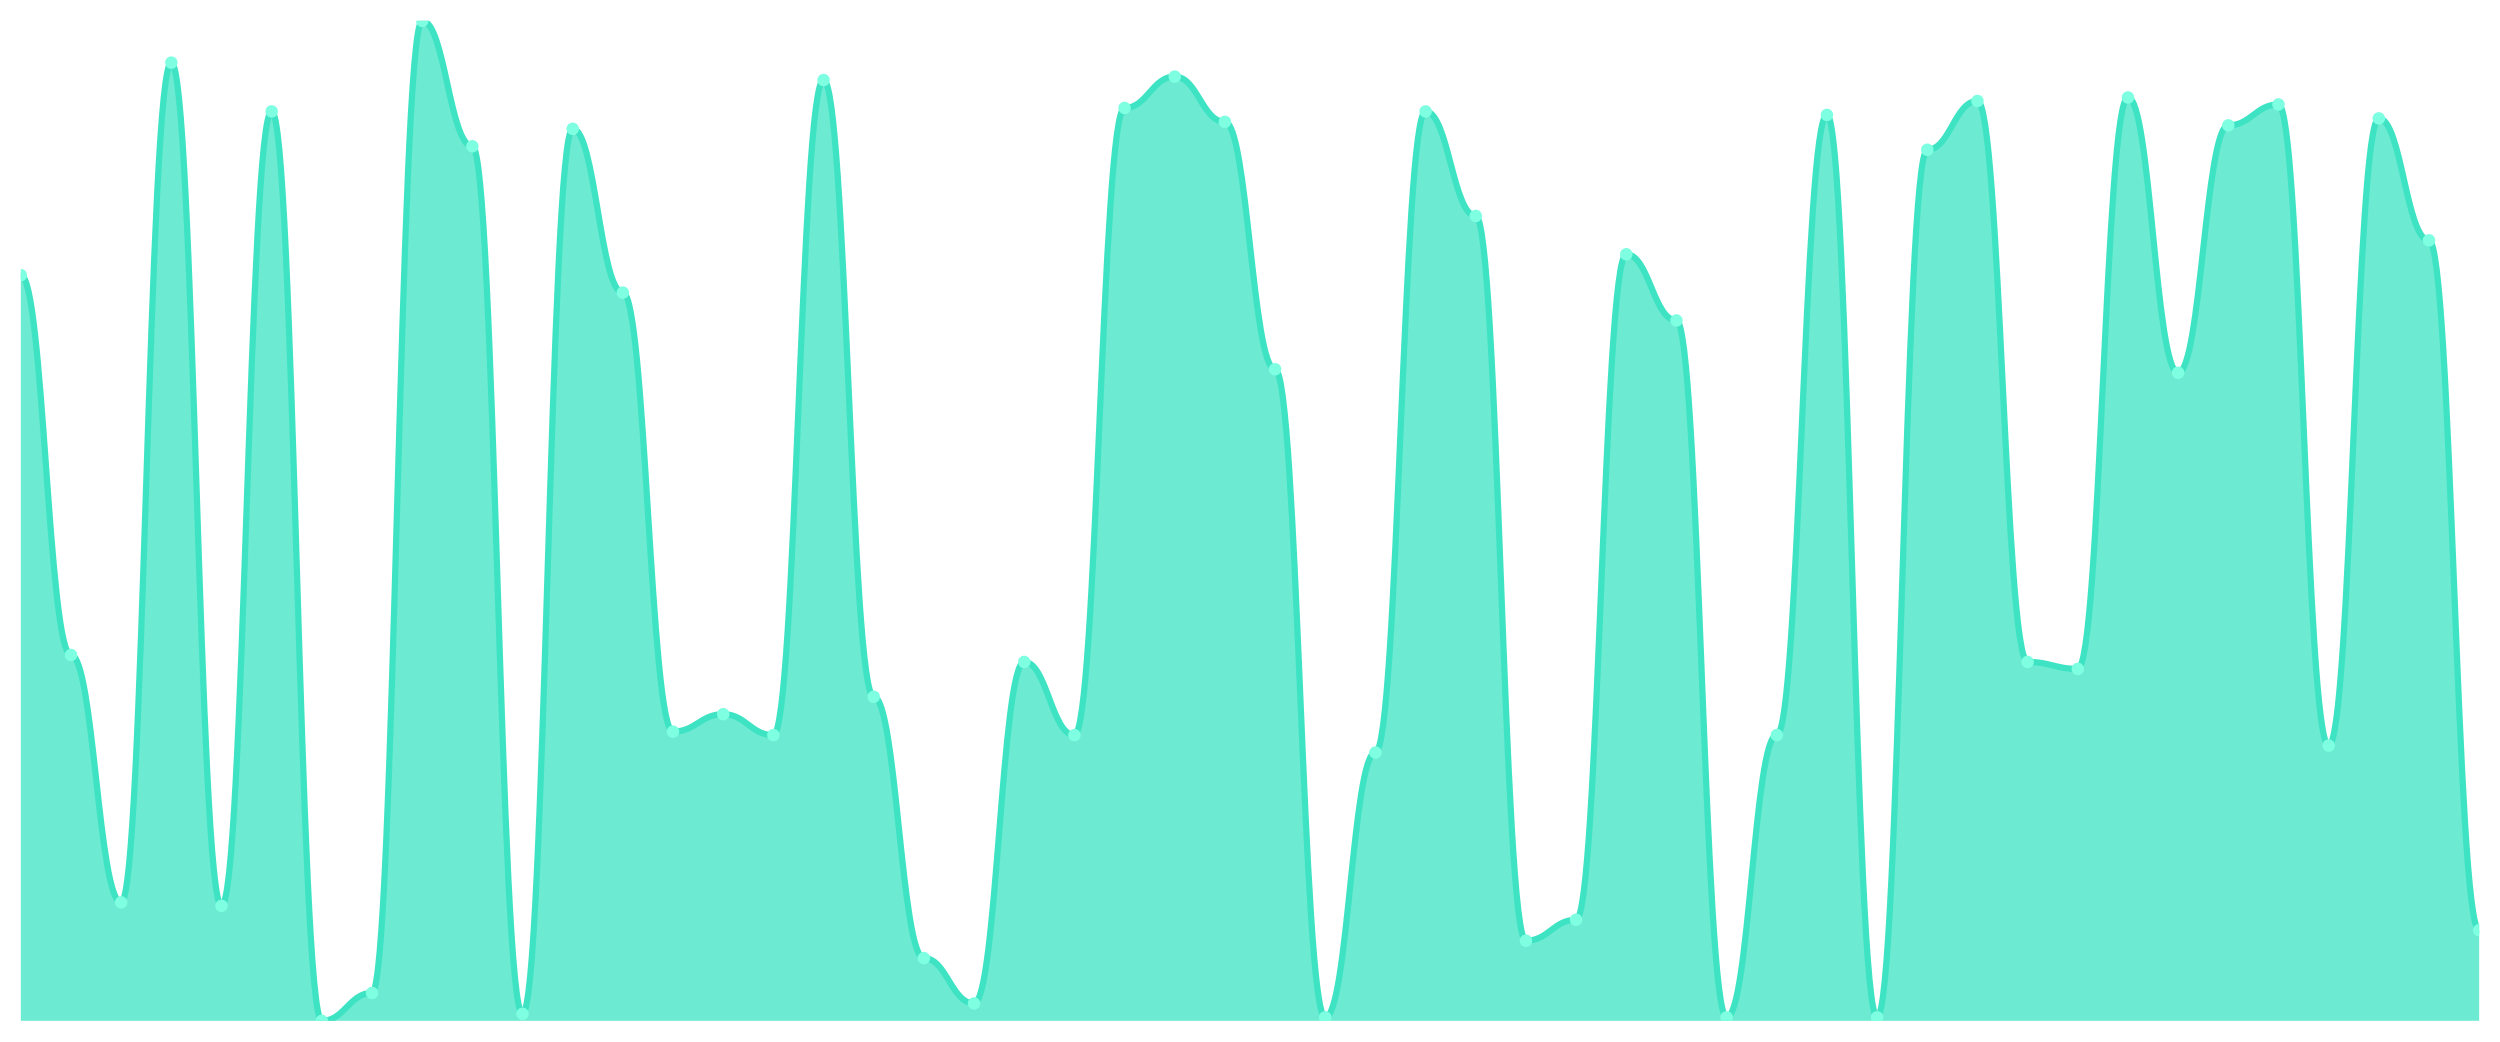
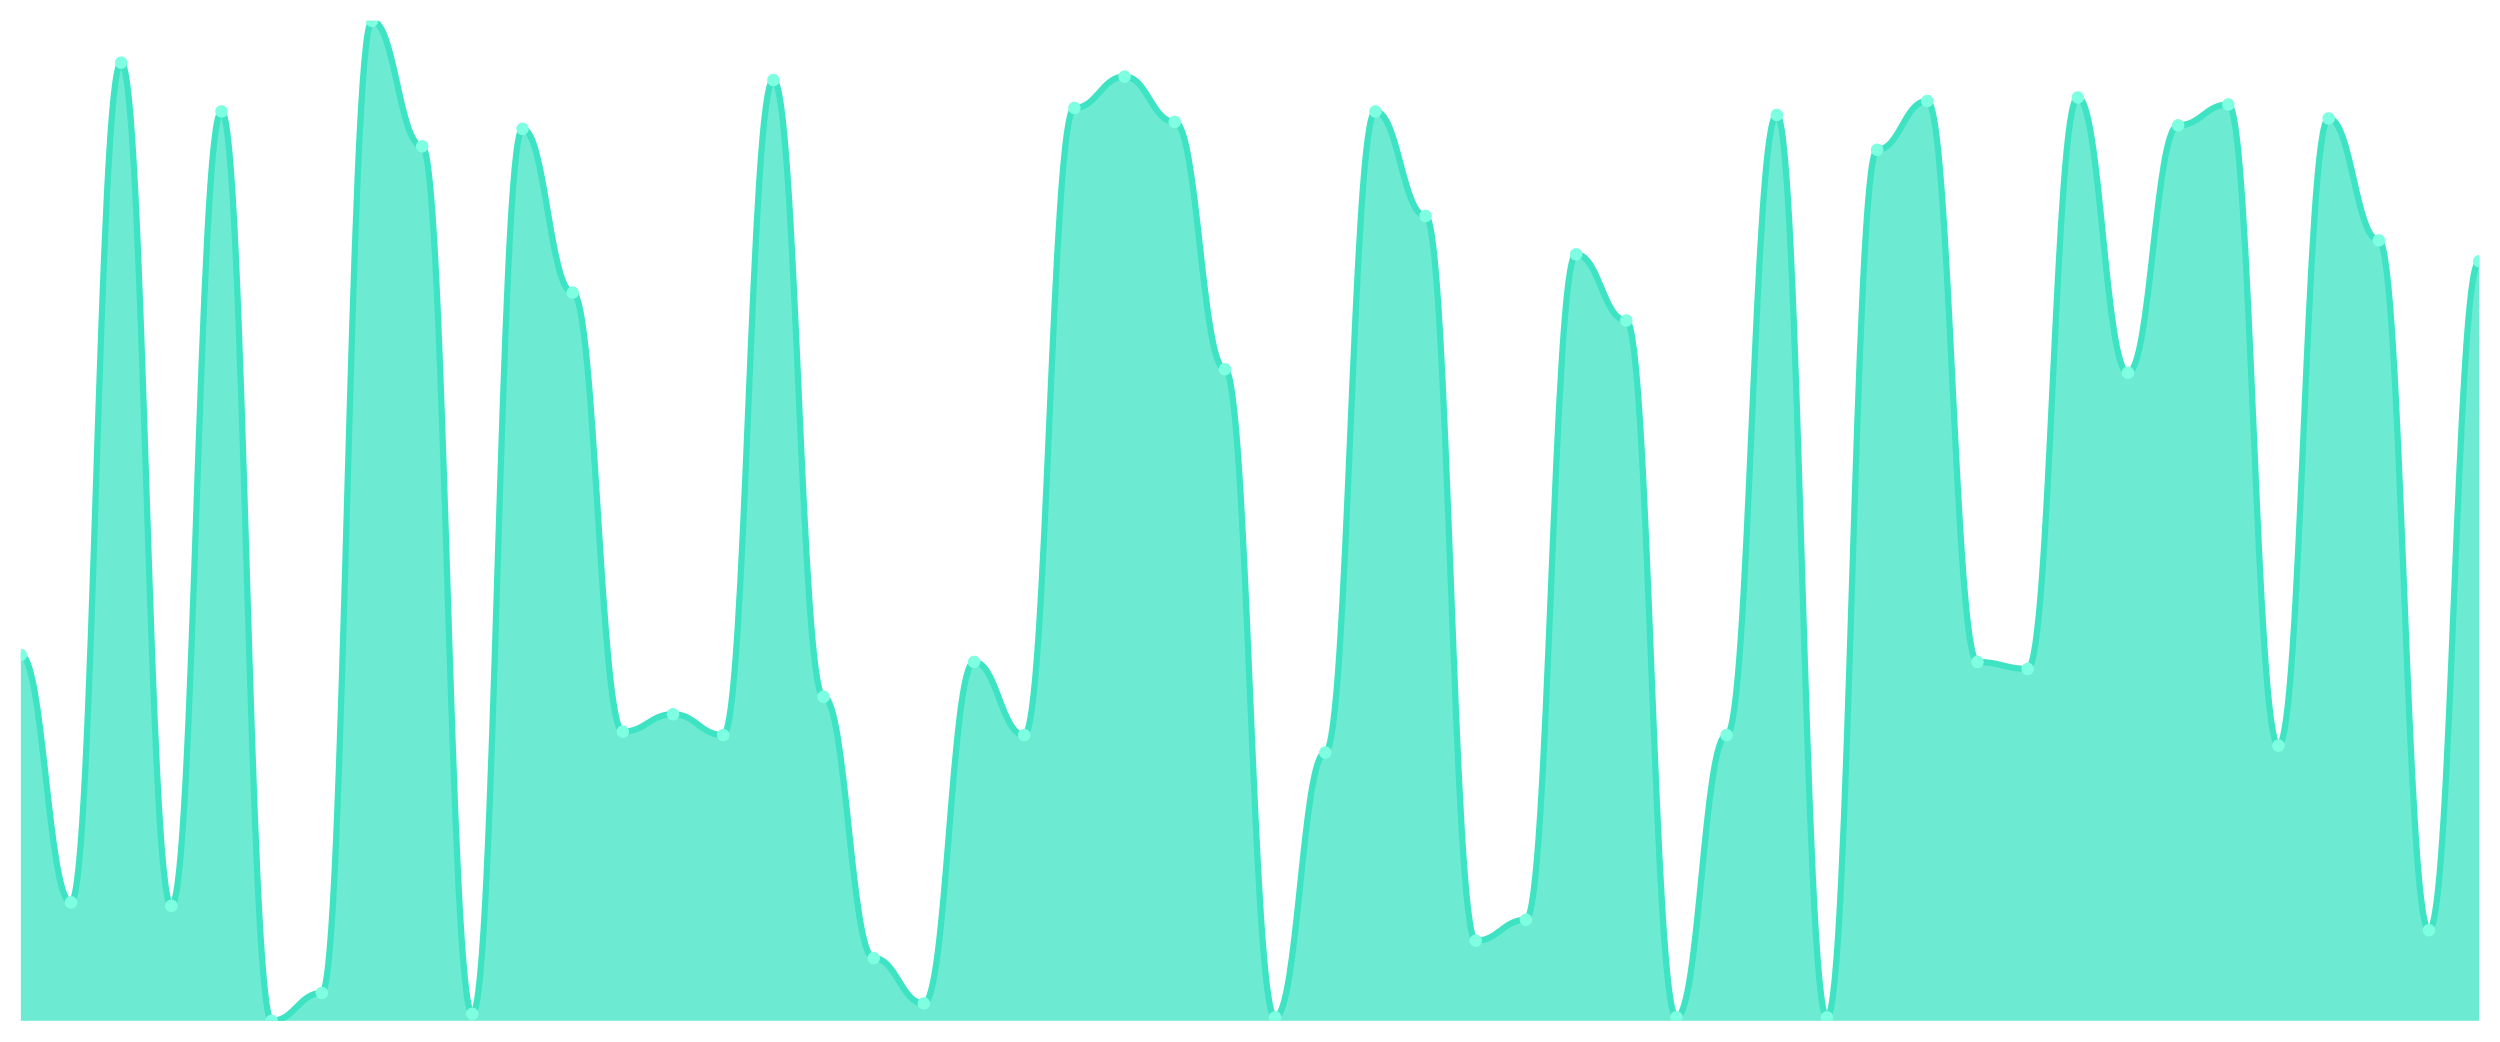
<svg xmlns="http://www.w3.org/2000/svg" viewBox="0 0 1200 500" width="1200" height="500">
  <defs>
    <clipPath id="c">
      <rect x="10" y="10" width="1180" height="480" />
    </clipPath>
  </defs>
  <rect width="1200" height="500" fill="none" />
  <g clip-path="url(#c)">
-     <path d="M 10,490 L 10,132.091 C 20.837,132.091 23.245,314.39 34.082,314.39 C 44.918,314.39 47.327,433.136 58.163,433.136 C 69,433.136 71.408,30.07 82.245,30.07 C 93.082,30.07 95.49,434.808 106.327,434.808 C 117.163,434.808 119.571,53.484 130.408,53.484 C 141.245,53.484 143.653,490 154.49,490 C 165.327,490 167.735,476.62 178.571,476.62 C 189.408,476.62 191.816,10 202.653,10 C 213.49,10 215.898,70.209 226.735,70.209 C 237.571,70.209 239.98,486.655 250.816,486.655 C 261.653,486.655 264.061,61.847 274.898,61.847 C 285.735,61.847 288.143,140.453 298.98,140.453 C 309.816,140.453 312.224,351.185 323.061,351.185 C 333.898,351.185 336.306,342.822 347.143,342.822 C 357.98,342.822 360.388,352.857 371.224,352.857 C 382.061,352.857 384.469,38.432 395.306,38.432 C 406.143,38.432 408.551,334.46 419.388,334.46 C 430.224,334.46 432.633,459.895 443.469,459.895 C 454.306,459.895 456.714,481.638 467.551,481.638 C 478.388,481.638 480.796,317.735 491.633,317.735 C 502.469,317.735 504.878,352.857 515.714,352.857 C 526.551,352.857 528.959,51.812 539.796,51.812 C 550.633,51.812 553.041,36.76 563.878,36.76 C 574.714,36.76 577.122,58.502 587.959,58.502 C 598.796,58.502 601.204,177.247 612.041,177.247 C 622.878,177.247 625.286,488.328 636.122,488.328 C 646.959,488.328 649.367,361.22 660.204,361.22 C 671.041,361.22 673.449,53.484 684.286,53.484 C 695.122,53.484 697.531,103.659 708.367,103.659 C 719.204,103.659 721.612,451.533 732.449,451.533 C 743.286,451.533 745.694,441.498 756.531,441.498 C 767.367,441.498 769.776,122.056 780.612,122.056 C 791.449,122.056 793.857,153.833 804.694,153.833 C 815.531,153.833 817.939,488.328 828.776,488.328 C 839.612,488.328 842.02,352.857 852.857,352.857 C 863.694,352.857 866.102,55.157 876.939,55.157 C 887.776,55.157 890.184,488.328 901.02,488.328 C 911.857,488.328 914.265,71.882 925.102,71.882 C 935.939,71.882 938.347,48.467 949.184,48.467 C 960.02,48.467 962.429,317.735 973.265,317.735 C 984.102,317.735 986.51,321.08 997.347,321.08 C 1008.184,321.08 1010.592,46.794 1021.429,46.794 C 1032.265,46.794 1034.673,178.92 1045.51,178.92 C 1056.347,178.92 1058.755,60.174 1069.592,60.174 C 1080.429,60.174 1082.837,50.139 1093.673,50.139 C 1104.51,50.139 1106.918,357.875 1117.755,357.875 C 1128.592,357.875 1131,56.829 1141.837,56.829 C 1152.673,56.829 1155.082,115.366 1165.918,115.366 C 1176.755,115.366 1179.163,446.516 1190,446.516 L 1190,490 Z" fill="rgba(61,227,195,0.75)" />
-     <path d="M 10,132.091 C 20.837,132.091 23.245,314.39 34.082,314.39 C 44.918,314.39 47.327,433.136 58.163,433.136 C 69,433.136 71.408,30.07 82.245,30.07 C 93.082,30.07 95.49,434.808 106.327,434.808 C 117.163,434.808 119.571,53.484 130.408,53.484 C 141.245,53.484 143.653,490 154.49,490 C 165.327,490 167.735,476.62 178.571,476.62 C 189.408,476.62 191.816,10 202.653,10 C 213.49,10 215.898,70.209 226.735,70.209 C 237.571,70.209 239.98,486.655 250.816,486.655 C 261.653,486.655 264.061,61.847 274.898,61.847 C 285.735,61.847 288.143,140.453 298.98,140.453 C 309.816,140.453 312.224,351.185 323.061,351.185 C 333.898,351.185 336.306,342.822 347.143,342.822 C 357.98,342.822 360.388,352.857 371.224,352.857 C 382.061,352.857 384.469,38.432 395.306,38.432 C 406.143,38.432 408.551,334.46 419.388,334.46 C 430.224,334.46 432.633,459.895 443.469,459.895 C 454.306,459.895 456.714,481.638 467.551,481.638 C 478.388,481.638 480.796,317.735 491.633,317.735 C 502.469,317.735 504.878,352.857 515.714,352.857 C 526.551,352.857 528.959,51.812 539.796,51.812 C 550.633,51.812 553.041,36.76 563.878,36.76 C 574.714,36.76 577.122,58.502 587.959,58.502 C 598.796,58.502 601.204,177.247 612.041,177.247 C 622.878,177.247 625.286,488.328 636.122,488.328 C 646.959,488.328 649.367,361.22 660.204,361.22 C 671.041,361.22 673.449,53.484 684.286,53.484 C 695.122,53.484 697.531,103.659 708.367,103.659 C 719.204,103.659 721.612,451.533 732.449,451.533 C 743.286,451.533 745.694,441.498 756.531,441.498 C 767.367,441.498 769.776,122.056 780.612,122.056 C 791.449,122.056 793.857,153.833 804.694,153.833 C 815.531,153.833 817.939,488.328 828.776,488.328 C 839.612,488.328 842.02,352.857 852.857,352.857 C 863.694,352.857 866.102,55.157 876.939,55.157 C 887.776,55.157 890.184,488.328 901.02,488.328 C 911.857,488.328 914.265,71.882 925.102,71.882 C 935.939,71.882 938.347,48.467 949.184,48.467 C 960.02,48.467 962.429,317.735 973.265,317.735 C 984.102,317.735 986.51,321.08 997.347,321.08 C 1008.184,321.08 1010.592,46.794 1021.429,46.794 C 1032.265,46.794 1034.673,178.92 1045.51,178.92 C 1056.347,178.92 1058.755,60.174 1069.592,60.174 C 1080.429,60.174 1082.837,50.139 1093.673,50.139 C 1104.51,50.139 1106.918,357.875 1117.755,357.875 C 1128.592,357.875 1131,56.829 1141.837,56.829 C 1152.673,56.829 1155.082,115.366 1165.918,115.366 C 1176.755,115.366 1179.163,446.516 1190,446.516" fill="none" stroke="#3de3c3" stroke-width="3" stroke-linecap="round" stroke-linejoin="round" />
-     <circle cx="10" cy="132.091" r="3" fill="#7fffe1" />
-     <circle cx="34.082" cy="314.39" r="3" fill="#7fffe1" />
-     <circle cx="58.163" cy="433.136" r="3" fill="#7fffe1" />
-     <circle cx="82.245" cy="30.07" r="3" fill="#7fffe1" />
-     <circle cx="106.327" cy="434.808" r="3" fill="#7fffe1" />
-     <circle cx="130.408" cy="53.484" r="3" fill="#7fffe1" />
-     <circle cx="154.49" cy="490" r="3" fill="#7fffe1" />
-     <circle cx="178.571" cy="476.62" r="3" fill="#7fffe1" />
-     <circle cx="202.653" cy="10" r="3" fill="#7fffe1" />
-     <circle cx="226.735" cy="70.209" r="3" fill="#7fffe1" />
-     <circle cx="250.816" cy="486.655" r="3" fill="#7fffe1" />
-     <circle cx="274.898" cy="61.847" r="3" fill="#7fffe1" />
-     <circle cx="298.98" cy="140.453" r="3" fill="#7fffe1" />
-     <circle cx="323.061" cy="351.185" r="3" fill="#7fffe1" />
-     <circle cx="347.143" cy="342.822" r="3" fill="#7fffe1" />
-     <circle cx="371.224" cy="352.857" r="3" fill="#7fffe1" />
-     <circle cx="395.306" cy="38.432" r="3" fill="#7fffe1" />
-     <circle cx="419.388" cy="334.46" r="3" fill="#7fffe1" />
-     <circle cx="443.469" cy="459.895" r="3" fill="#7fffe1" />
-     <circle cx="467.551" cy="481.638" r="3" fill="#7fffe1" />
-     <circle cx="491.633" cy="317.735" r="3" fill="#7fffe1" />
-     <circle cx="515.714" cy="352.857" r="3" fill="#7fffe1" />
-     <circle cx="539.796" cy="51.812" r="3" fill="#7fffe1" />
-     <circle cx="563.878" cy="36.76" r="3" fill="#7fffe1" />
-     <circle cx="587.959" cy="58.502" r="3" fill="#7fffe1" />
-     <circle cx="612.041" cy="177.247" r="3" fill="#7fffe1" />
-     <circle cx="636.122" cy="488.328" r="3" fill="#7fffe1" />
-     <circle cx="660.204" cy="361.22" r="3" fill="#7fffe1" />
-     <circle cx="684.286" cy="53.484" r="3" fill="#7fffe1" />
-     <circle cx="708.367" cy="103.659" r="3" fill="#7fffe1" />
-     <circle cx="732.449" cy="451.533" r="3" fill="#7fffe1" />
-     <circle cx="756.531" cy="441.498" r="3" fill="#7fffe1" />
-     <circle cx="780.612" cy="122.056" r="3" fill="#7fffe1" />
-     <circle cx="804.694" cy="153.833" r="3" fill="#7fffe1" />
-     <circle cx="828.776" cy="488.328" r="3" fill="#7fffe1" />
-     <circle cx="852.857" cy="352.857" r="3" fill="#7fffe1" />
-     <circle cx="876.939" cy="55.157" r="3" fill="#7fffe1" />
-     <circle cx="901.02" cy="488.328" r="3" fill="#7fffe1" />
-     <circle cx="925.102" cy="71.882" r="3" fill="#7fffe1" />
-     <circle cx="949.184" cy="48.467" r="3" fill="#7fffe1" />
-     <circle cx="973.265" cy="317.735" r="3" fill="#7fffe1" />
-     <circle cx="997.347" cy="321.08" r="3" fill="#7fffe1" />
-     <circle cx="1021.429" cy="46.794" r="3" fill="#7fffe1" />
-     <circle cx="1045.51" cy="178.92" r="3" fill="#7fffe1" />
-     <circle cx="1069.592" cy="60.174" r="3" fill="#7fffe1" />
-     <circle cx="1093.673" cy="50.139" r="3" fill="#7fffe1" />
-     <circle cx="1117.755" cy="357.875" r="3" fill="#7fffe1" />
-     <circle cx="1141.837" cy="56.829" r="3" fill="#7fffe1" />
-     <circle cx="1165.918" cy="115.366" r="3" fill="#7fffe1" />
-     <circle cx="1190" cy="446.516" r="3" fill="#7fffe1" />
+     <path d="M 10,490 L 10,314.39 C 20.837,314.39 23.245,433.136 34.082,433.136 C 44.918,433.136 47.327,30.07 58.163,30.07 C 69,30.07 71.408,434.808 82.245,434.808 C 93.082,434.808 95.49,53.484 106.327,53.484 C 117.163,53.484 119.571,490 130.408,490 C 141.245,490 143.653,476.62 154.49,476.62 C 165.327,476.62 167.735,10 178.571,10 C 189.408,10 191.816,70.209 202.653,70.209 C 213.49,70.209 215.898,486.655 226.735,486.655 C 237.571,486.655 239.98,61.847 250.816,61.847 C 261.653,61.847 264.061,140.453 274.898,140.453 C 285.735,140.453 288.143,351.185 298.98,351.185 C 309.816,351.185 312.224,342.822 323.061,342.822 C 333.898,342.822 336.306,352.857 347.143,352.857 C 357.98,352.857 360.388,38.432 371.224,38.432 C 382.061,38.432 384.469,334.46 395.306,334.46 C 406.143,334.46 408.551,459.895 419.388,459.895 C 430.224,459.895 432.633,481.638 443.469,481.638 C 454.306,481.638 456.714,317.735 467.551,317.735 C 478.388,317.735 480.796,352.857 491.633,352.857 C 502.469,352.857 504.878,51.812 515.714,51.812 C 526.551,51.812 528.959,36.76 539.796,36.76 C 550.633,36.76 553.041,58.502 563.878,58.502 C 574.714,58.502 577.122,177.247 587.959,177.247 C 598.796,177.247 601.204,488.328 612.041,488.328 C 622.878,488.328 625.286,361.22 636.122,361.22 C 646.959,361.22 649.367,53.484 660.204,53.484 C 671.041,53.484 673.449,103.659 684.286,103.659 C 695.122,103.659 697.531,451.533 708.367,451.533 C 719.204,451.533 721.612,441.498 732.449,441.498 C 743.286,441.498 745.694,122.056 756.531,122.056 C 767.367,122.056 769.776,153.833 780.612,153.833 C 791.449,153.833 793.857,488.328 804.694,488.328 C 815.531,488.328 817.939,352.857 828.776,352.857 C 839.612,352.857 842.02,55.157 852.857,55.157 C 863.694,55.157 866.102,488.328 876.939,488.328 C 887.776,488.328 890.184,71.882 901.02,71.882 C 911.857,71.882 914.265,48.467 925.102,48.467 C 935.939,48.467 938.347,317.735 949.184,317.735 C 960.02,317.735 962.429,321.08 973.265,321.08 C 984.102,321.08 986.51,46.794 997.347,46.794 C 1008.184,46.794 1010.592,178.92 1021.429,178.92 C 1032.265,178.92 1034.673,60.174 1045.51,60.174 C 1056.347,60.174 1058.755,50.139 1069.592,50.139 C 1080.429,50.139 1082.837,357.875 1093.673,357.875 C 1104.51,357.875 1106.918,56.829 1117.755,56.829 C 1128.592,56.829 1131,115.366 1141.837,115.366 C 1152.673,115.366 1155.082,446.516 1165.918,446.516 C 1176.755,446.516 1179.163,125.401 1190,125.401 L 1190,490 Z" fill="rgba(61,227,195,0.75)" />
+     <path d="M 10,314.39 C 20.837,314.39 23.245,433.136 34.082,433.136 C 44.918,433.136 47.327,30.07 58.163,30.07 C 69,30.07 71.408,434.808 82.245,434.808 C 93.082,434.808 95.49,53.484 106.327,53.484 C 117.163,53.484 119.571,490 130.408,490 C 141.245,490 143.653,476.62 154.49,476.62 C 165.327,476.62 167.735,10 178.571,10 C 189.408,10 191.816,70.209 202.653,70.209 C 213.49,70.209 215.898,486.655 226.735,486.655 C 237.571,486.655 239.98,61.847 250.816,61.847 C 261.653,61.847 264.061,140.453 274.898,140.453 C 285.735,140.453 288.143,351.185 298.98,351.185 C 309.816,351.185 312.224,342.822 323.061,342.822 C 333.898,342.822 336.306,352.857 347.143,352.857 C 357.98,352.857 360.388,38.432 371.224,38.432 C 382.061,38.432 384.469,334.46 395.306,334.46 C 406.143,334.46 408.551,459.895 419.388,459.895 C 430.224,459.895 432.633,481.638 443.469,481.638 C 454.306,481.638 456.714,317.735 467.551,317.735 C 478.388,317.735 480.796,352.857 491.633,352.857 C 502.469,352.857 504.878,51.812 515.714,51.812 C 526.551,51.812 528.959,36.76 539.796,36.76 C 550.633,36.76 553.041,58.502 563.878,58.502 C 574.714,58.502 577.122,177.247 587.959,177.247 C 598.796,177.247 601.204,488.328 612.041,488.328 C 622.878,488.328 625.286,361.22 636.122,361.22 C 646.959,361.22 649.367,53.484 660.204,53.484 C 671.041,53.484 673.449,103.659 684.286,103.659 C 695.122,103.659 697.531,451.533 708.367,451.533 C 719.204,451.533 721.612,441.498 732.449,441.498 C 743.286,441.498 745.694,122.056 756.531,122.056 C 767.367,122.056 769.776,153.833 780.612,153.833 C 791.449,153.833 793.857,488.328 804.694,488.328 C 815.531,488.328 817.939,352.857 828.776,352.857 C 839.612,352.857 842.02,55.157 852.857,55.157 C 863.694,55.157 866.102,488.328 876.939,488.328 C 887.776,488.328 890.184,71.882 901.02,71.882 C 911.857,71.882 914.265,48.467 925.102,48.467 C 935.939,48.467 938.347,317.735 949.184,317.735 C 960.02,317.735 962.429,321.08 973.265,321.08 C 984.102,321.08 986.51,46.794 997.347,46.794 C 1008.184,46.794 1010.592,178.92 1021.429,178.92 C 1032.265,178.92 1034.673,60.174 1045.51,60.174 C 1056.347,60.174 1058.755,50.139 1069.592,50.139 C 1080.429,50.139 1082.837,357.875 1093.673,357.875 C 1104.51,357.875 1106.918,56.829 1117.755,56.829 C 1128.592,56.829 1131,115.366 1141.837,115.366 C 1152.673,115.366 1155.082,446.516 1165.918,446.516 C 1176.755,446.516 1179.163,125.401 1190,125.401" fill="none" stroke="#3de3c3" stroke-width="3" stroke-linecap="round" stroke-linejoin="round" />
+     <circle cx="10" cy="314.39" r="3" fill="#7fffe1" />
+     <circle cx="34.082" cy="433.136" r="3" fill="#7fffe1" />
+     <circle cx="58.163" cy="30.07" r="3" fill="#7fffe1" />
+     <circle cx="82.245" cy="434.808" r="3" fill="#7fffe1" />
+     <circle cx="106.327" cy="53.484" r="3" fill="#7fffe1" />
+     <circle cx="130.408" cy="490" r="3" fill="#7fffe1" />
+     <circle cx="154.49" cy="476.62" r="3" fill="#7fffe1" />
+     <circle cx="178.571" cy="10" r="3" fill="#7fffe1" />
+     <circle cx="202.653" cy="70.209" r="3" fill="#7fffe1" />
+     <circle cx="226.735" cy="486.655" r="3" fill="#7fffe1" />
+     <circle cx="250.816" cy="61.847" r="3" fill="#7fffe1" />
+     <circle cx="274.898" cy="140.453" r="3" fill="#7fffe1" />
+     <circle cx="298.98" cy="351.185" r="3" fill="#7fffe1" />
+     <circle cx="323.061" cy="342.822" r="3" fill="#7fffe1" />
+     <circle cx="347.143" cy="352.857" r="3" fill="#7fffe1" />
+     <circle cx="371.224" cy="38.432" r="3" fill="#7fffe1" />
+     <circle cx="395.306" cy="334.46" r="3" fill="#7fffe1" />
+     <circle cx="419.388" cy="459.895" r="3" fill="#7fffe1" />
+     <circle cx="443.469" cy="481.638" r="3" fill="#7fffe1" />
+     <circle cx="467.551" cy="317.735" r="3" fill="#7fffe1" />
+     <circle cx="491.633" cy="352.857" r="3" fill="#7fffe1" />
+     <circle cx="515.714" cy="51.812" r="3" fill="#7fffe1" />
+     <circle cx="539.796" cy="36.76" r="3" fill="#7fffe1" />
+     <circle cx="563.878" cy="58.502" r="3" fill="#7fffe1" />
+     <circle cx="587.959" cy="177.247" r="3" fill="#7fffe1" />
+     <circle cx="612.041" cy="488.328" r="3" fill="#7fffe1" />
+     <circle cx="636.122" cy="361.22" r="3" fill="#7fffe1" />
+     <circle cx="660.204" cy="53.484" r="3" fill="#7fffe1" />
+     <circle cx="684.286" cy="103.659" r="3" fill="#7fffe1" />
+     <circle cx="708.367" cy="451.533" r="3" fill="#7fffe1" />
+     <circle cx="732.449" cy="441.498" r="3" fill="#7fffe1" />
+     <circle cx="756.531" cy="122.056" r="3" fill="#7fffe1" />
+     <circle cx="780.612" cy="153.833" r="3" fill="#7fffe1" />
+     <circle cx="804.694" cy="488.328" r="3" fill="#7fffe1" />
+     <circle cx="828.776" cy="352.857" r="3" fill="#7fffe1" />
+     <circle cx="852.857" cy="55.157" r="3" fill="#7fffe1" />
+     <circle cx="876.939" cy="488.328" r="3" fill="#7fffe1" />
+     <circle cx="901.02" cy="71.882" r="3" fill="#7fffe1" />
+     <circle cx="925.102" cy="48.467" r="3" fill="#7fffe1" />
+     <circle cx="949.184" cy="317.735" r="3" fill="#7fffe1" />
+     <circle cx="973.265" cy="321.08" r="3" fill="#7fffe1" />
+     <circle cx="997.347" cy="46.794" r="3" fill="#7fffe1" />
+     <circle cx="1021.429" cy="178.92" r="3" fill="#7fffe1" />
+     <circle cx="1045.51" cy="60.174" r="3" fill="#7fffe1" />
+     <circle cx="1069.592" cy="50.139" r="3" fill="#7fffe1" />
+     <circle cx="1093.673" cy="357.875" r="3" fill="#7fffe1" />
+     <circle cx="1117.755" cy="56.829" r="3" fill="#7fffe1" />
+     <circle cx="1141.837" cy="115.366" r="3" fill="#7fffe1" />
+     <circle cx="1165.918" cy="446.516" r="3" fill="#7fffe1" />
+     <circle cx="1190" cy="125.401" r="3" fill="#7fffe1" />
  </g>
</svg>
